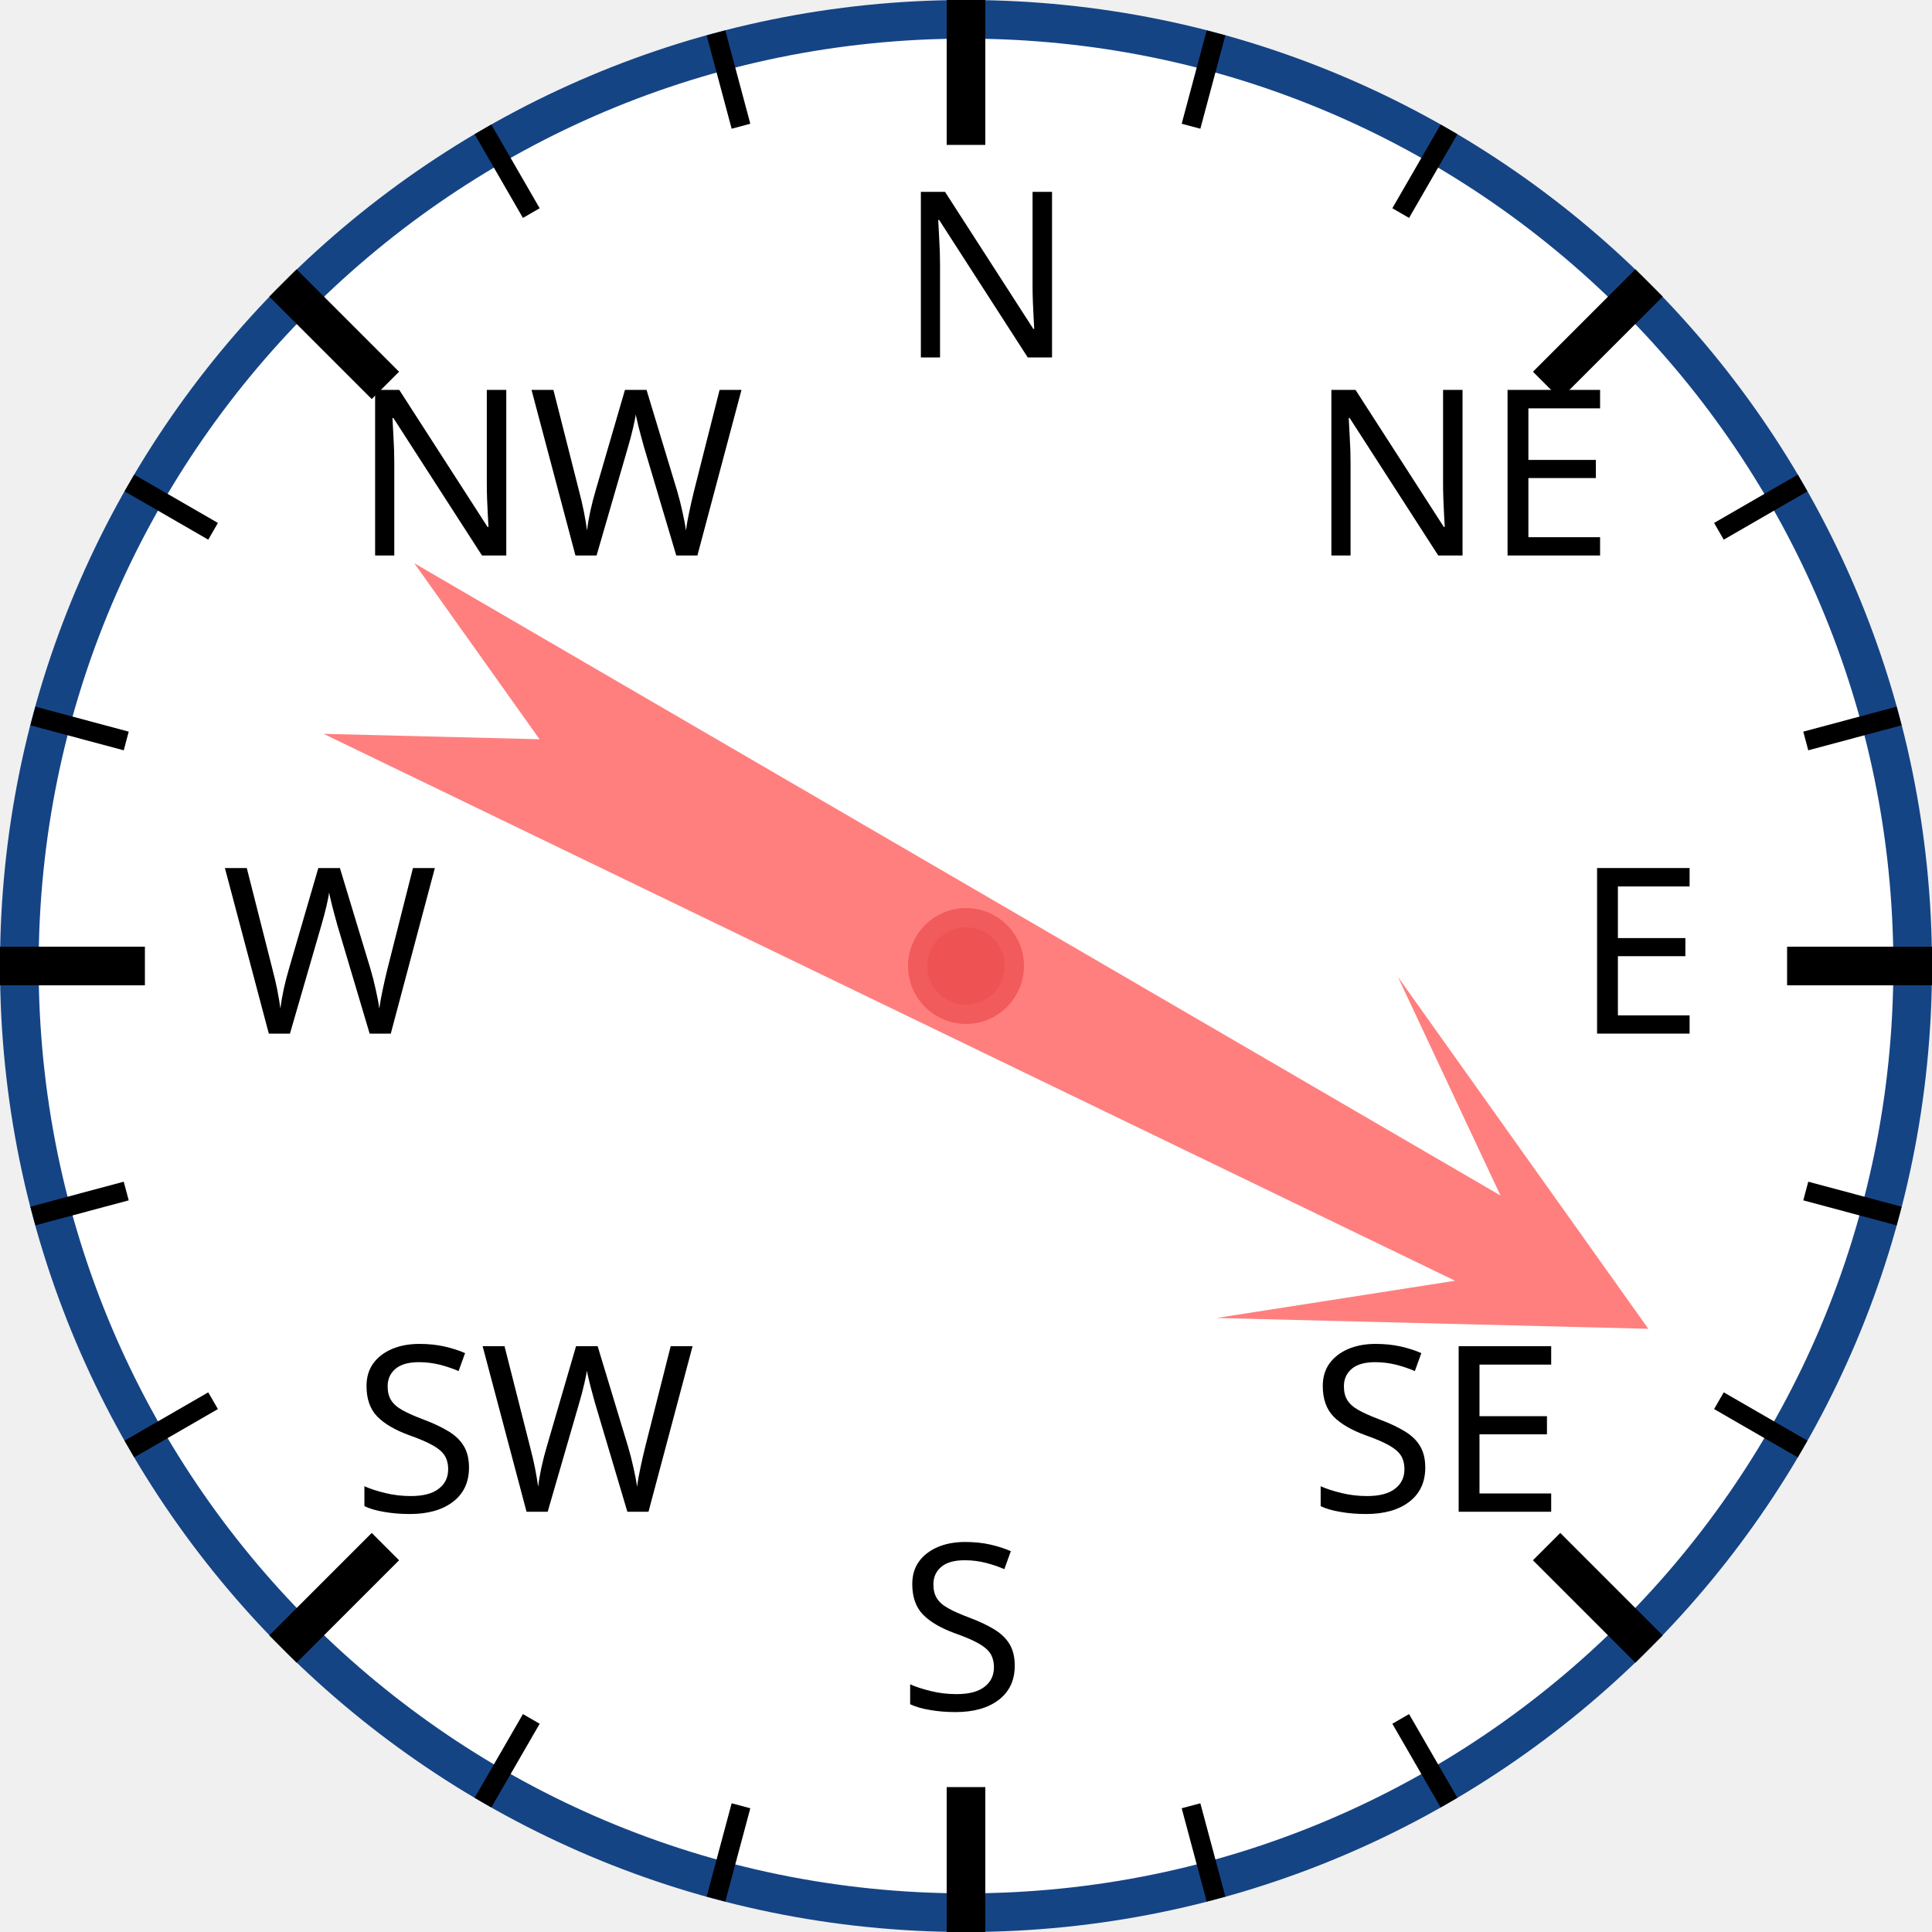
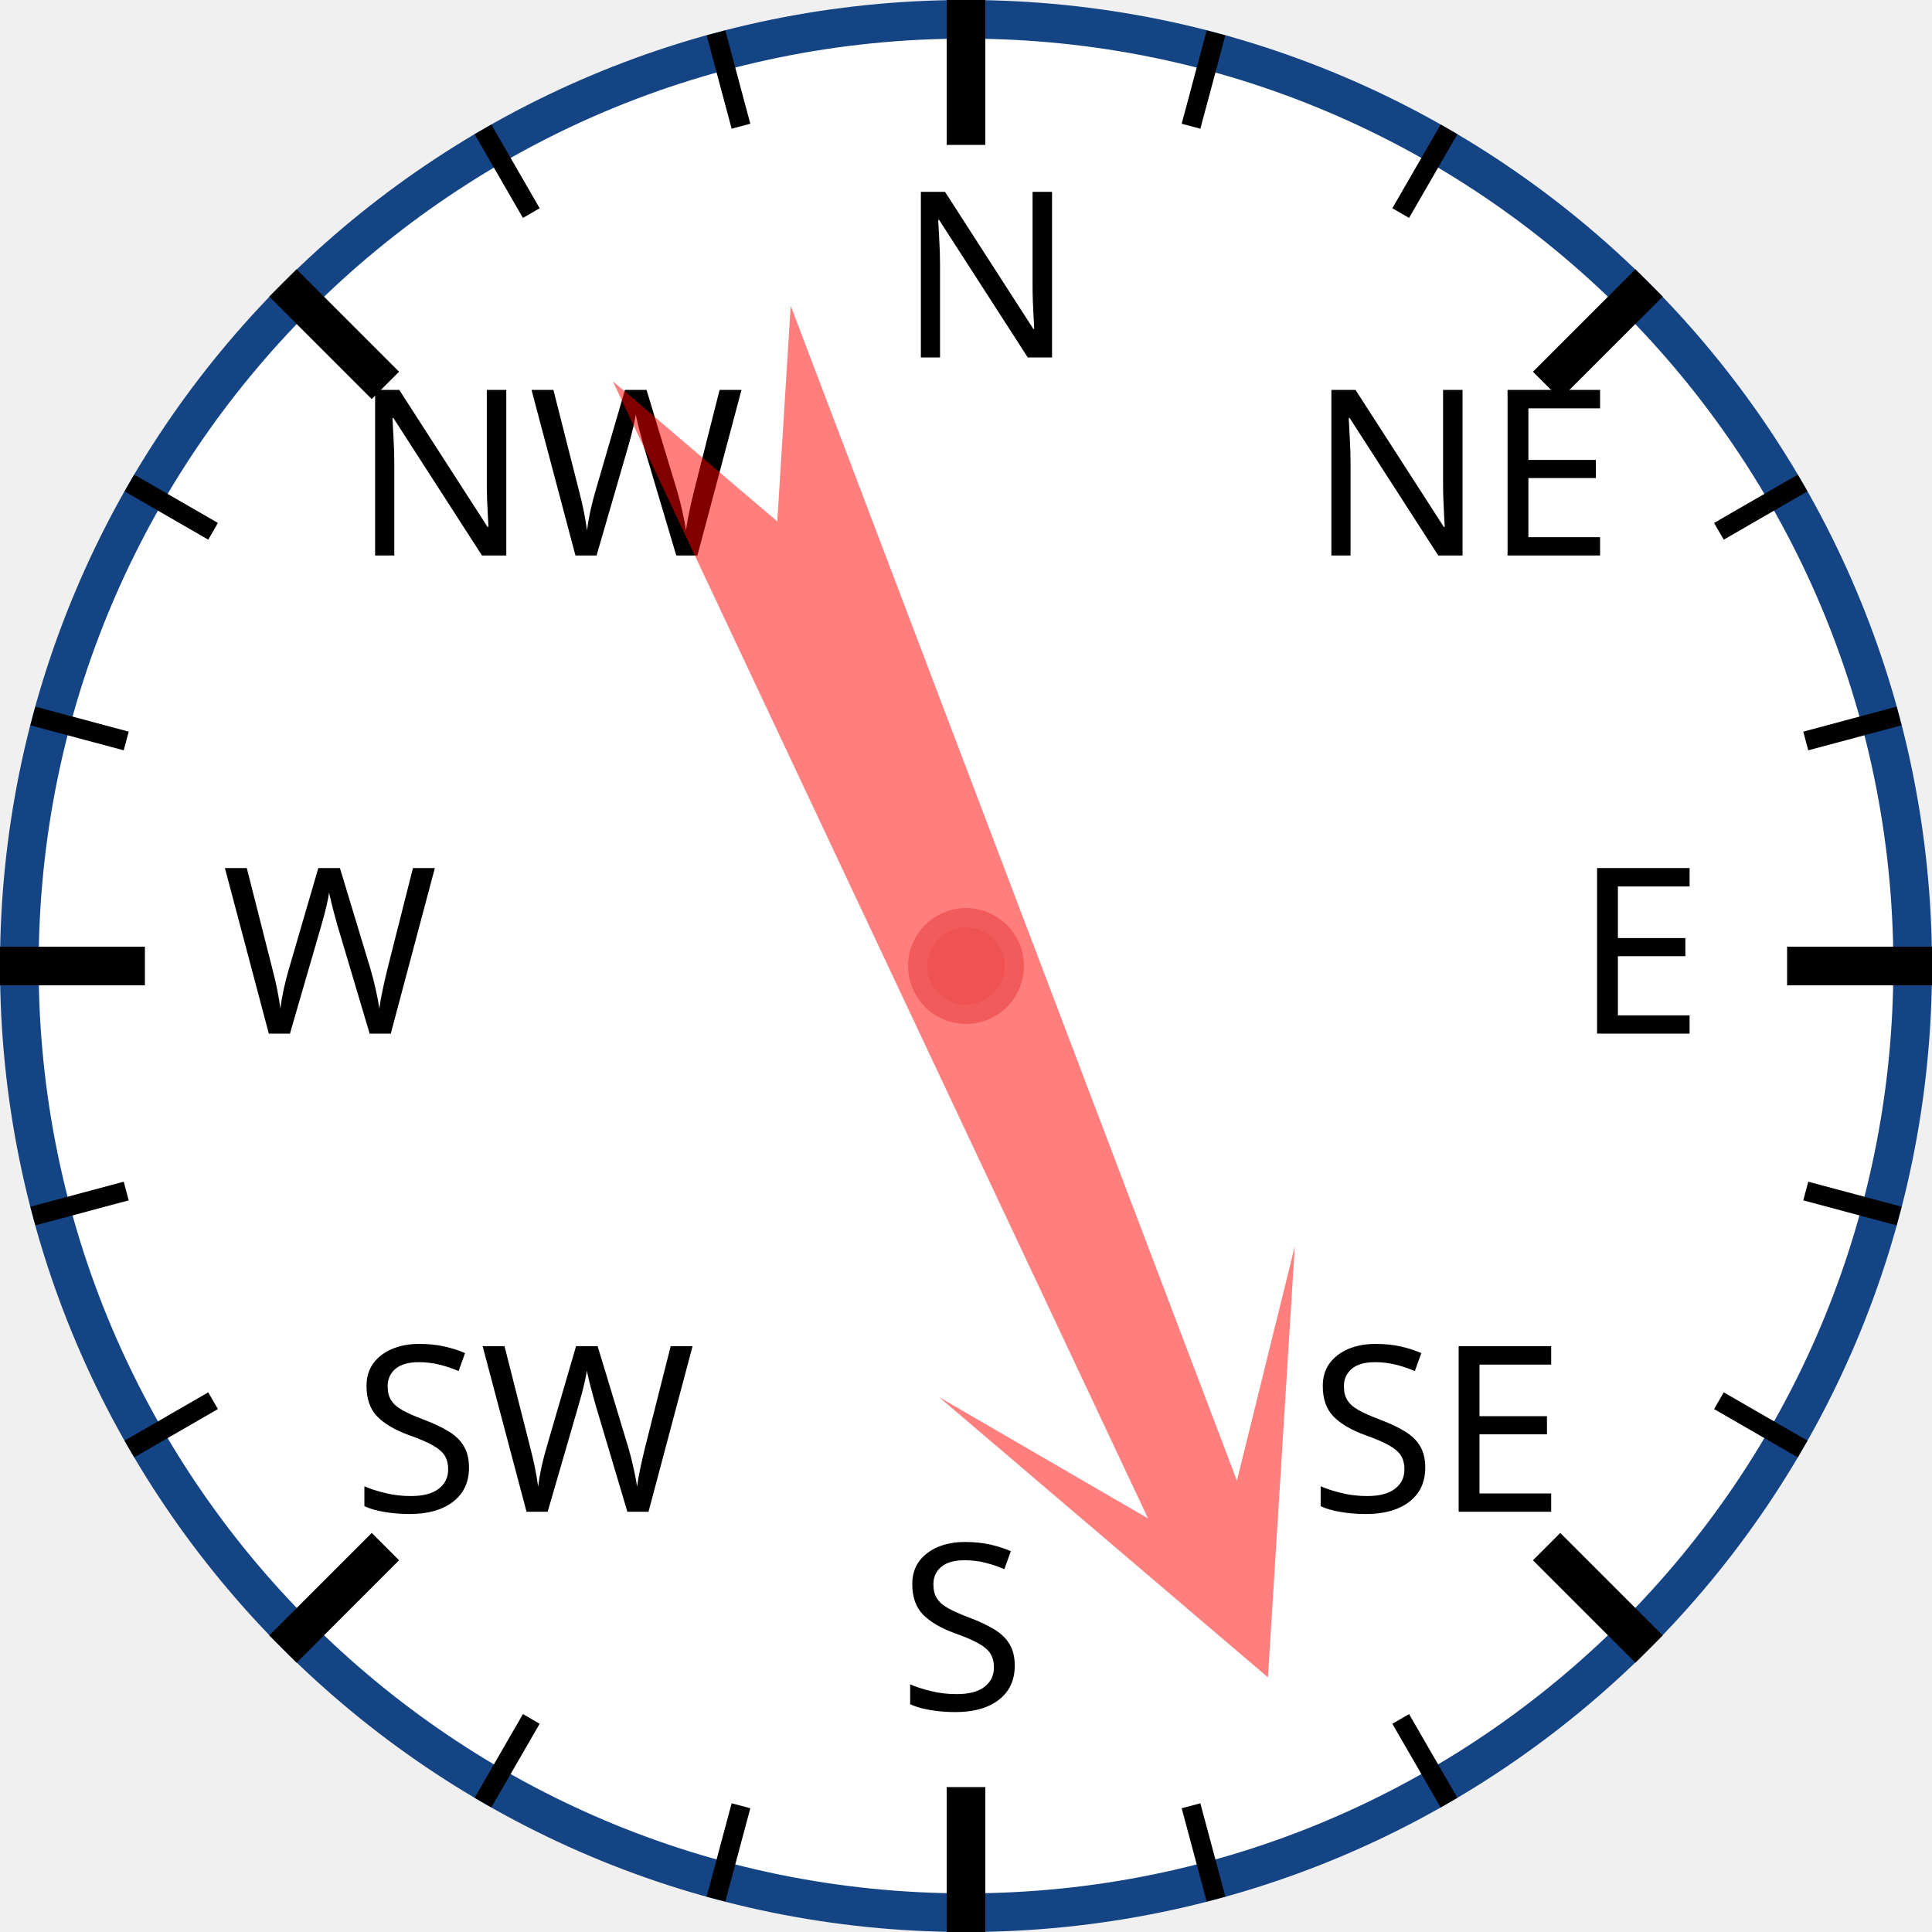
<svg xmlns="http://www.w3.org/2000/svg" width="120px" height="120px" viewBox="0 0 200 200">
  <circle cx="100" cy="100" r="98" style="fill: white; stroke: #154485; stroke-width: 4;" />
  <text x="93.0" y="37.0" style="font-family: sans-serif; font-size: 18pt;">N</text>
  <line x1="100.0" y1="0.0" x2="100.0" y2="15.0" style="stroke: black; stroke-width: 4;" />
  <line x1="74.118" y1="3.407" x2="76.706" y2="13.067" style="stroke: black; stroke-width: 2;" />
  <line x1="50" y1="13.397" x2="55" y2="22.058" style="stroke: black; stroke-width: 2;" />
  <text x="36.503" y="57.503" style="font-family: sans-serif; font-size: 18pt;">NW</text>
  <line x1="29.289" y1="29.289" x2="39.896" y2="39.896" style="stroke: black; stroke-width: 4;" />
  <line x1="13.397" y1="50" x2="22.058" y2="55" style="stroke: black; stroke-width: 2;" />
  <line x1="3.407" y1="74.118" x2="13.067" y2="76.706" style="stroke: black; stroke-width: 2;" />
  <text x="23.0" y="107.0" style="font-family: sans-serif; font-size: 18pt;">W</text>
  <line x1="0.0" y1="100.0" x2="15.0" y2="100.0" style="stroke: black; stroke-width: 4;" />
  <line x1="3.407" y1="125.882" x2="13.067" y2="123.294" style="stroke: black; stroke-width: 2;" />
  <line x1="13.397" y1="150" x2="22.058" y2="145" style="stroke: black; stroke-width: 2;" />
  <text x="36.503" y="156.497" style="font-family: sans-serif; font-size: 18pt;">SW</text>
  <line x1="29.289" y1="170.711" x2="39.896" y2="160.104" style="stroke: black; stroke-width: 4;" />
  <line x1="50" y1="186.603" x2="55" y2="177.942" style="stroke: black; stroke-width: 2;" />
  <line x1="74.118" y1="196.593" x2="76.706" y2="186.933" style="stroke: black; stroke-width: 2;" />
  <text x="93" y="177.0" style="font-family: sans-serif; font-size: 18pt;">S</text>
  <line x1="100" y1="200.0" x2="100" y2="185.0" style="stroke: black; stroke-width: 4;" />
  <line x1="125.882" y1="196.593" x2="123.294" y2="186.933" style="stroke: black; stroke-width: 2;" />
  <line x1="150.0" y1="186.603" x2="145.0" y2="177.942" style="stroke: black; stroke-width: 2;" />
  <text x="135.497" y="156.497" style="font-family: sans-serif; font-size: 18pt;">SE</text>
  <line x1="170.711" y1="170.711" x2="160.104" y2="160.104" style="stroke: black; stroke-width: 4;" />
  <line x1="186.603" y1="150" x2="177.942" y2="145" style="stroke: black; stroke-width: 2;" />
  <line x1="196.593" y1="125.882" x2="186.933" y2="123.294" style="stroke: black; stroke-width: 2;" />
  <text x="163.0" y="107" style="font-family: sans-serif; font-size: 18pt;">E</text>
  <line x1="200.0" y1="100" x2="185.0" y2="100" style="stroke: black; stroke-width: 4;" />
  <line x1="196.593" y1="74.118" x2="186.933" y2="76.706" style="stroke: black; stroke-width: 2;" />
  <line x1="186.603" y1="50" x2="177.942" y2="55" style="stroke: black; stroke-width: 2;" />
  <text x="135.497" y="57.503" style="font-family: sans-serif; font-size: 18pt;">NE</text>
  <line x1="170.711" y1="29.289" x2="160.104" y2="39.896" style="stroke: black; stroke-width: 4;" />
  <line x1="150" y1="13.397" x2="145" y2="22.058" style="stroke: black; stroke-width: 2;" />
  <line x1="125.882" y1="3.407" x2="123.294" y2="13.067" style="stroke: black; stroke-width: 2;" />
-   <polygon points="100 20 120 60 105 40 110 170 100 150 90 170 95 40 80 60" style="fill: red; fill-opacity: 0.5;" transform="rotate(118,100,100)" />
+   <polygon points="100 20 120 60 105 40 110 170 100 150 90 170 95 40 80 60" style="fill: red; fill-opacity: 0.5;" transform="rotate(157,100,100)" />
  <circle cx="100" cy="100" r="5" style="fill: #EE5252; stroke: #F25B5B; stroke-width: 2;" />
</svg>
